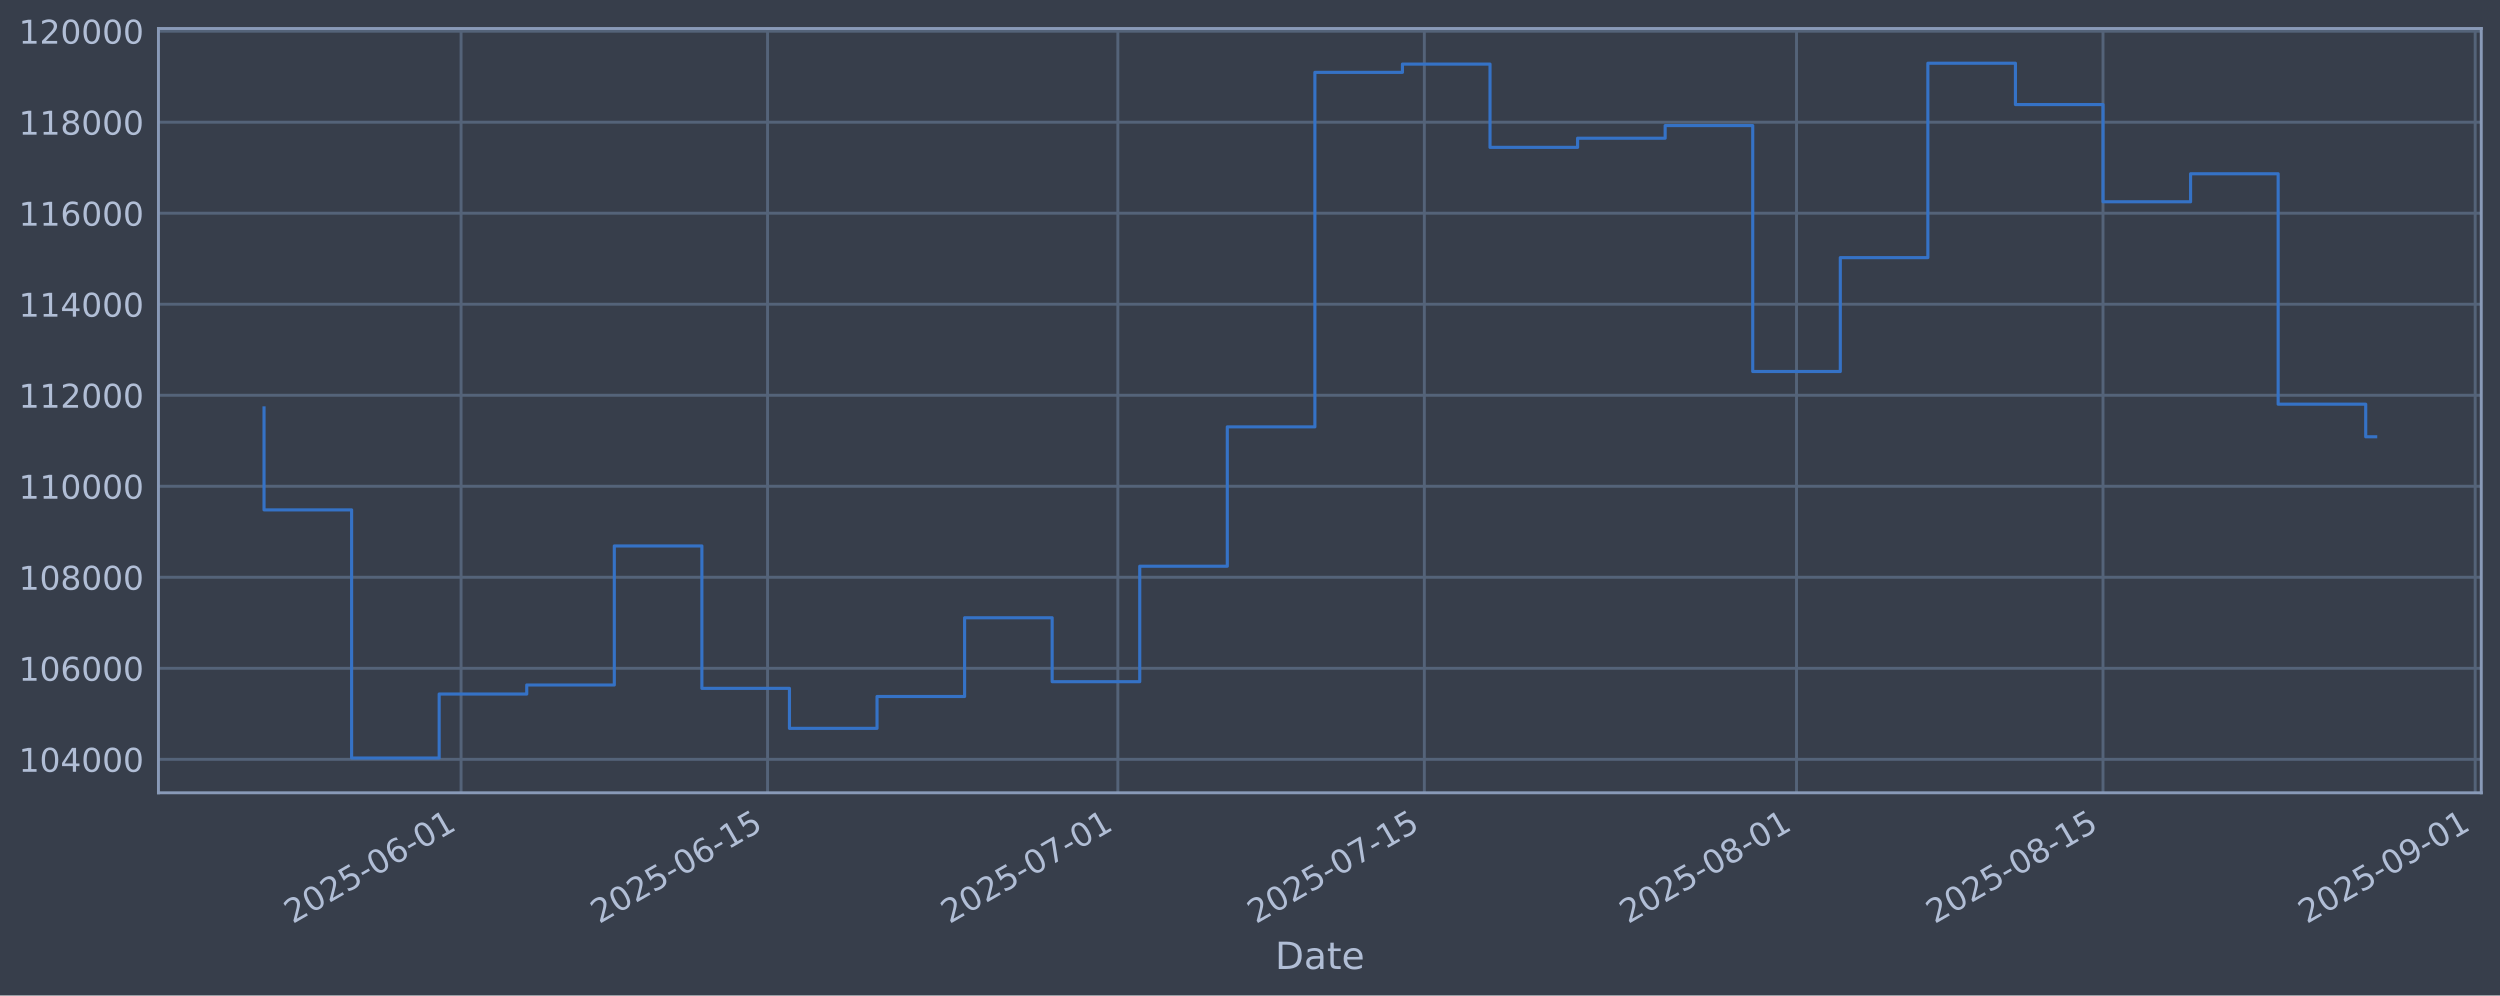
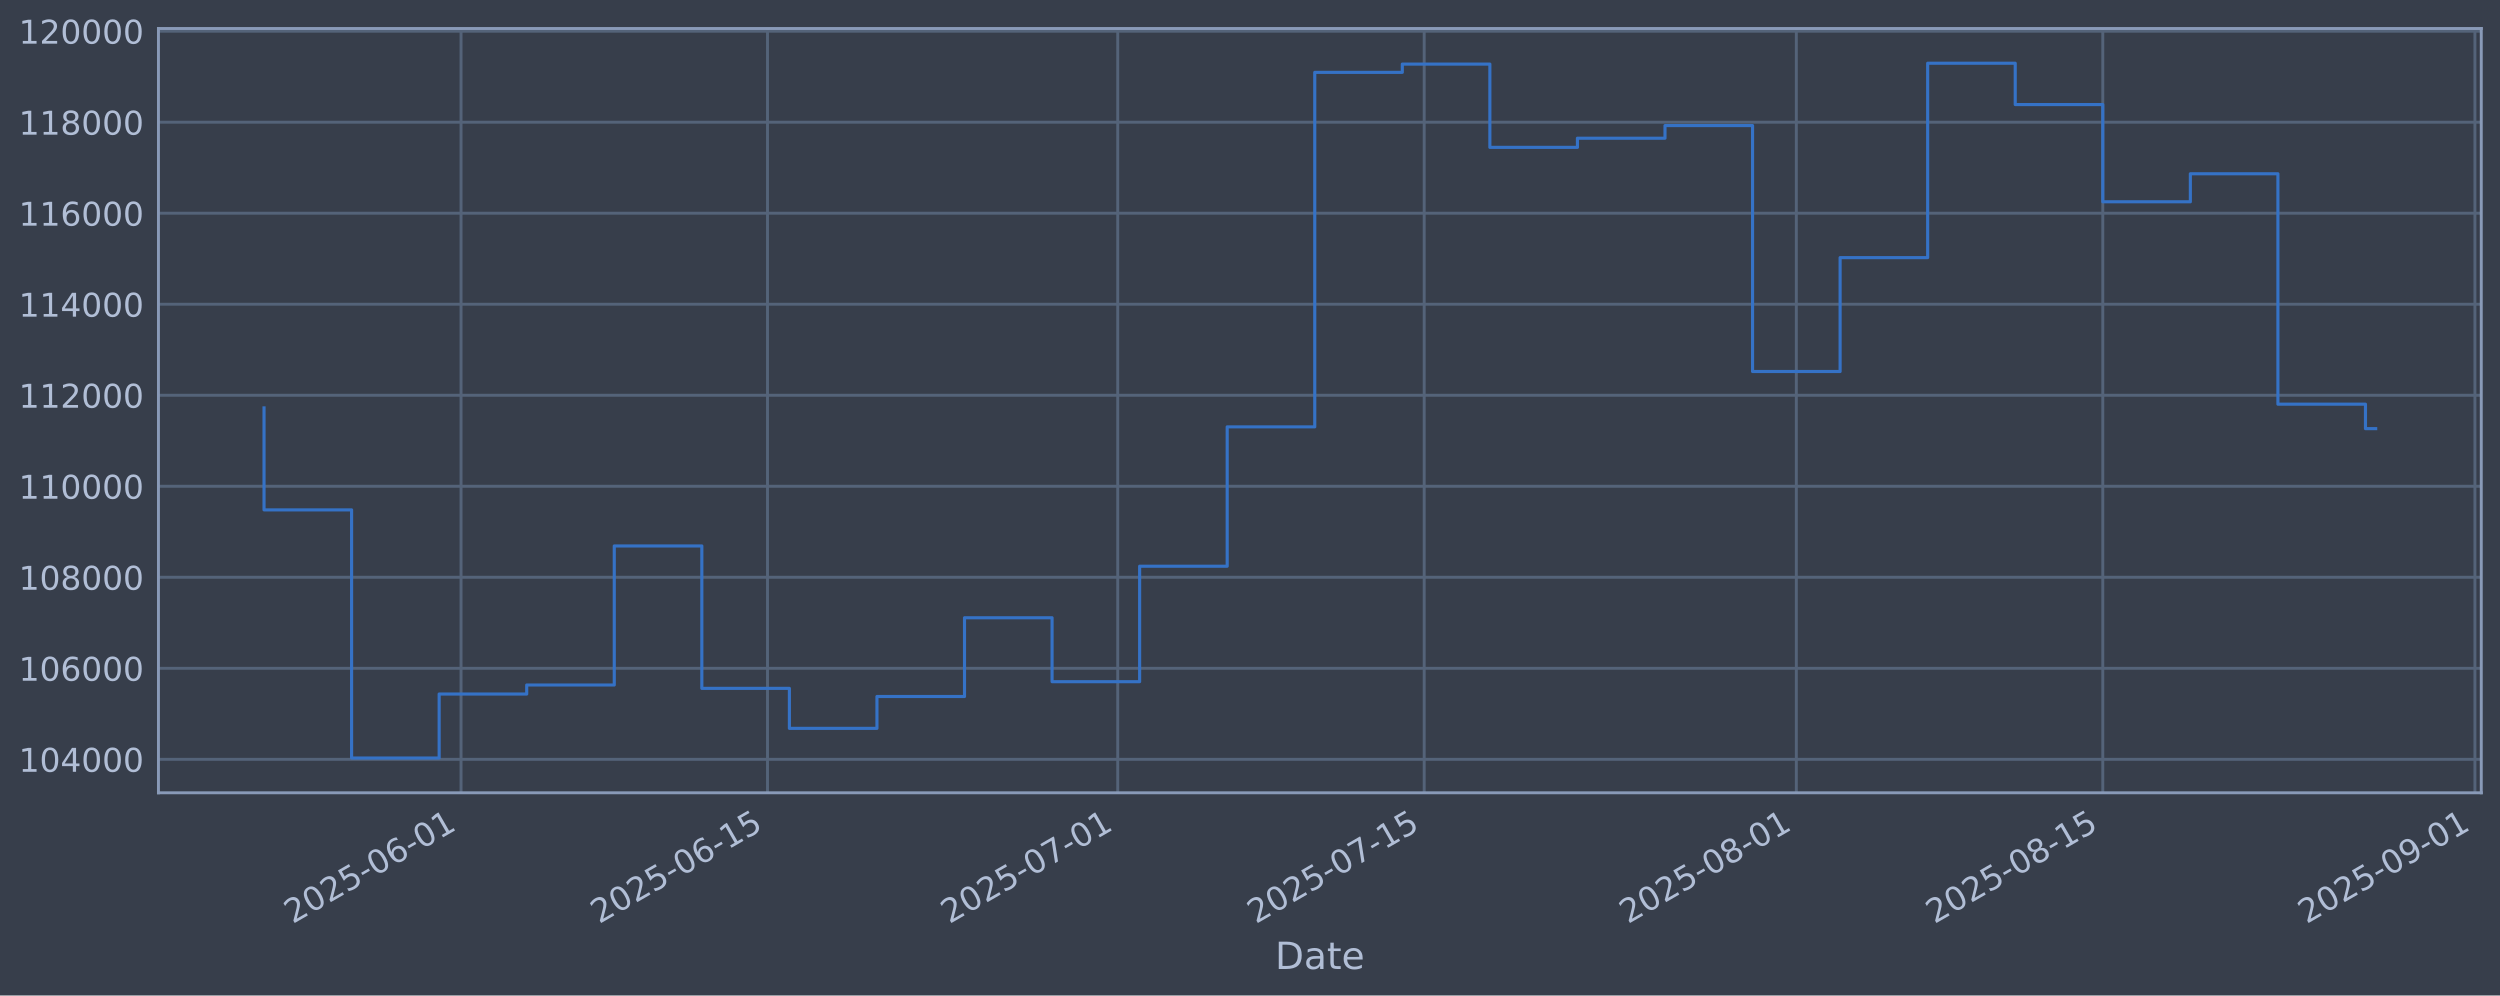
<svg xmlns="http://www.w3.org/2000/svg" xmlns:xlink="http://www.w3.org/1999/xlink" width="960.9pt" height="382.628pt" viewBox="0 0 960.9 382.628" version="1.1">
  <defs>
    <style type="text/css">*{stroke-linejoin: round; stroke-linecap: butt}</style>
  </defs>
  <g id="figure_1">
    <g id="patch_1">
      <path d="M 0 382.628  L 960.9 382.628  L 960.9 0  L 0 0  z " style="fill: #373e4b" />
    </g>
    <g id="axes_1">
      <g id="patch_2">
        <path d="M 60.901 304.718  L 953.701 304.718  L 953.701 10.958  L 60.901 10.958  z " style="fill: #373e4b" />
      </g>
      <g id="matplotlib.axis_1">
        <g id="xtick_1">
          <g id="line2d_1">
-             <path d="M 177.214 304.718  L 177.214 10.958  " clip-path="url(#pfd55388638)" style="fill: none; stroke: #546379; stroke-width: 1.12; stroke-linecap: square" />
+             <path d="M 177.205 304.718  L 177.205 10.958  " clip-path="url(#pb37b48d837)" style="fill: none; stroke: #546379; stroke-width: 1.12; stroke-linecap: square" />
          </g>
          <g id="line2d_2" />
          <g id="text_1">
-             <g style="fill: #b1bed6" transform="translate(112.4885 355.2226) rotate(-30) scale(0.126 -0.126)">
+             <g style="fill: #b1bed6" transform="translate(112.4796 355.2226) rotate(-30) scale(0.126 -0.126)">
              <defs>
                <path id="DejaVuSans-32" d="M 1228 531  L 3431 531  L 3431 0  L 469 0  L 469 531  Q 828 903 1448 1529  Q 2069 2156 2228 2338  Q 2531 2678 2651 2914  Q 2772 3150 2772 3378  Q 2772 3750 2511 3984  Q 2250 4219 1831 4219  Q 1534 4219 1204 4116  Q 875 4013 500 3803  L 500 4441  Q 881 4594 1212 4672  Q 1544 4750 1819 4750  Q 2544 4750 2975 4387  Q 3406 4025 3406 3419  Q 3406 3131 3298 2873  Q 3191 2616 2906 2266  Q 2828 2175 2409 1742  Q 1991 1309 1228 531  z " transform="scale(0.015625)" />
                <path id="DejaVuSans-30" d="M 2034 4250  Q 1547 4250 1301 3770  Q 1056 3291 1056 2328  Q 1056 1369 1301 889  Q 1547 409 2034 409  Q 2525 409 2770 889  Q 3016 1369 3016 2328  Q 3016 3291 2770 3770  Q 2525 4250 2034 4250  z M 2034 4750  Q 2819 4750 3233 4129  Q 3647 3509 3647 2328  Q 3647 1150 3233 529  Q 2819 -91 2034 -91  Q 1250 -91 836 529  Q 422 1150 422 2328  Q 422 3509 836 4129  Q 1250 4750 2034 4750  z " transform="scale(0.015625)" />
                <path id="DejaVuSans-35" d="M 691 4666  L 3169 4666  L 3169 4134  L 1269 4134  L 1269 2991  Q 1406 3038 1543 3061  Q 1681 3084 1819 3084  Q 2600 3084 3056 2656  Q 3513 2228 3513 1497  Q 3513 744 3044 326  Q 2575 -91 1722 -91  Q 1428 -91 1123 -41  Q 819 9 494 109  L 494 744  Q 775 591 1075 516  Q 1375 441 1709 441  Q 2250 441 2565 725  Q 2881 1009 2881 1497  Q 2881 1984 2565 2268  Q 2250 2553 1709 2553  Q 1456 2553 1204 2497  Q 953 2441 691 2322  L 691 4666  z " transform="scale(0.015625)" />
                <path id="DejaVuSans-2d" d="M 313 2009  L 1997 2009  L 1997 1497  L 313 1497  L 313 2009  z " transform="scale(0.015625)" />
                <path id="DejaVuSans-36" d="M 2113 2584  Q 1688 2584 1439 2293  Q 1191 2003 1191 1497  Q 1191 994 1439 701  Q 1688 409 2113 409  Q 2538 409 2786 701  Q 3034 994 3034 1497  Q 3034 2003 2786 2293  Q 2538 2584 2113 2584  z M 3366 4563  L 3366 3988  Q 3128 4100 2886 4159  Q 2644 4219 2406 4219  Q 1781 4219 1451 3797  Q 1122 3375 1075 2522  Q 1259 2794 1537 2939  Q 1816 3084 2150 3084  Q 2853 3084 3261 2657  Q 3669 2231 3669 1497  Q 3669 778 3244 343  Q 2819 -91 2113 -91  Q 1303 -91 875 529  Q 447 1150 447 2328  Q 447 3434 972 4092  Q 1497 4750 2381 4750  Q 2619 4750 2861 4703  Q 3103 4656 3366 4563  z " transform="scale(0.015625)" />
                <path id="DejaVuSans-31" d="M 794 531  L 1825 531  L 1825 4091  L 703 3866  L 703 4441  L 1819 4666  L 2450 4666  L 2450 531  L 3481 531  L 3481 0  L 794 0  L 794 531  z " transform="scale(0.015625)" />
              </defs>
              <use xlink:href="#DejaVuSans-32" />
              <use xlink:href="#DejaVuSans-30" transform="translate(63.62305 0)" />
              <use xlink:href="#DejaVuSans-32" transform="translate(127.2461 0)" />
              <use xlink:href="#DejaVuSans-35" transform="translate(190.8691 0)" />
              <use xlink:href="#DejaVuSans-2d" transform="translate(254.4922 0)" />
              <use xlink:href="#DejaVuSans-30" transform="translate(290.5762 0)" />
              <use xlink:href="#DejaVuSans-36" transform="translate(354.1992 0)" />
              <use xlink:href="#DejaVuSans-2d" transform="translate(417.8223 0)" />
              <use xlink:href="#DejaVuSans-30" transform="translate(453.9062 0)" />
              <use xlink:href="#DejaVuSans-31" transform="translate(517.5293 0)" />
            </g>
          </g>
        </g>
        <g id="xtick_2">
          <g id="line2d_3">
-             <path d="M 295.019 304.718  L 295.019 10.958  " clip-path="url(#pfd55388638)" style="fill: none; stroke: #546379; stroke-width: 1.12; stroke-linecap: square" />
+             <path d="M 294.996 304.718  L 294.996 10.958  " clip-path="url(#pb37b48d837)" style="fill: none; stroke: #546379; stroke-width: 1.12; stroke-linecap: square" />
          </g>
          <g id="line2d_4" />
          <g id="text_2">
-             <g style="fill: #b1bed6" transform="translate(230.2934 355.2226) rotate(-30) scale(0.126 -0.126)">
+             <g style="fill: #b1bed6" transform="translate(230.2706 355.2226) rotate(-30) scale(0.126 -0.126)">
              <use xlink:href="#DejaVuSans-32" />
              <use xlink:href="#DejaVuSans-30" transform="translate(63.62305 0)" />
              <use xlink:href="#DejaVuSans-32" transform="translate(127.2461 0)" />
              <use xlink:href="#DejaVuSans-35" transform="translate(190.8691 0)" />
              <use xlink:href="#DejaVuSans-2d" transform="translate(254.4922 0)" />
              <use xlink:href="#DejaVuSans-30" transform="translate(290.5762 0)" />
              <use xlink:href="#DejaVuSans-36" transform="translate(354.1992 0)" />
              <use xlink:href="#DejaVuSans-2d" transform="translate(417.8223 0)" />
              <use xlink:href="#DejaVuSans-31" transform="translate(453.9062 0)" />
              <use xlink:href="#DejaVuSans-35" transform="translate(517.5293 0)" />
            </g>
          </g>
        </g>
        <g id="xtick_3">
          <g id="line2d_5">
-             <path d="M 429.653 304.718  L 429.653 10.958  " clip-path="url(#pfd55388638)" style="fill: none; stroke: #546379; stroke-width: 1.12; stroke-linecap: square" />
+             <path d="M 429.614 304.718  L 429.614 10.958  " clip-path="url(#pb37b48d837)" style="fill: none; stroke: #546379; stroke-width: 1.12; stroke-linecap: square" />
          </g>
          <g id="line2d_6" />
          <g id="text_3">
-             <g style="fill: #b1bed6" transform="translate(364.9275 355.2226) rotate(-30) scale(0.126 -0.126)">
+             <g style="fill: #b1bed6" transform="translate(364.8888 355.2226) rotate(-30) scale(0.126 -0.126)">
              <defs>
                <path id="DejaVuSans-37" d="M 525 4666  L 3525 4666  L 3525 4397  L 1831 0  L 1172 0  L 2766 4134  L 525 4134  L 525 4666  z " transform="scale(0.015625)" />
              </defs>
              <use xlink:href="#DejaVuSans-32" />
              <use xlink:href="#DejaVuSans-30" transform="translate(63.62305 0)" />
              <use xlink:href="#DejaVuSans-32" transform="translate(127.2461 0)" />
              <use xlink:href="#DejaVuSans-35" transform="translate(190.8691 0)" />
              <use xlink:href="#DejaVuSans-2d" transform="translate(254.4922 0)" />
              <use xlink:href="#DejaVuSans-30" transform="translate(290.5762 0)" />
              <use xlink:href="#DejaVuSans-37" transform="translate(354.1992 0)" />
              <use xlink:href="#DejaVuSans-2d" transform="translate(417.8223 0)" />
              <use xlink:href="#DejaVuSans-30" transform="translate(453.9062 0)" />
              <use xlink:href="#DejaVuSans-31" transform="translate(517.5293 0)" />
            </g>
          </g>
        </g>
        <g id="xtick_4">
          <g id="line2d_7">
-             <path d="M 547.458 304.718  L 547.458 10.958  " clip-path="url(#pfd55388638)" style="fill: none; stroke: #546379; stroke-width: 1.12; stroke-linecap: square" />
+             <path d="M 547.405 304.718  L 547.405 10.958  " clip-path="url(#pb37b48d837)" style="fill: none; stroke: #546379; stroke-width: 1.12; stroke-linecap: square" />
          </g>
          <g id="line2d_8" />
          <g id="text_4">
-             <g style="fill: #b1bed6" transform="translate(482.7324 355.2226) rotate(-30) scale(0.126 -0.126)">
+             <g style="fill: #b1bed6" transform="translate(482.6798 355.2226) rotate(-30) scale(0.126 -0.126)">
              <use xlink:href="#DejaVuSans-32" />
              <use xlink:href="#DejaVuSans-30" transform="translate(63.62305 0)" />
              <use xlink:href="#DejaVuSans-32" transform="translate(127.2461 0)" />
              <use xlink:href="#DejaVuSans-35" transform="translate(190.8691 0)" />
              <use xlink:href="#DejaVuSans-2d" transform="translate(254.4922 0)" />
              <use xlink:href="#DejaVuSans-30" transform="translate(290.5762 0)" />
              <use xlink:href="#DejaVuSans-37" transform="translate(354.1992 0)" />
              <use xlink:href="#DejaVuSans-2d" transform="translate(417.8223 0)" />
              <use xlink:href="#DejaVuSans-31" transform="translate(453.9062 0)" />
              <use xlink:href="#DejaVuSans-35" transform="translate(517.5293 0)" />
            </g>
          </g>
        </g>
        <g id="xtick_5">
          <g id="line2d_9">
-             <path d="M 690.507 304.718  L 690.507 10.958  " clip-path="url(#pfd55388638)" style="fill: none; stroke: #546379; stroke-width: 1.12; stroke-linecap: square" />
+             <path d="M 690.437 304.718  L 690.437 10.958  " clip-path="url(#pb37b48d837)" style="fill: none; stroke: #546379; stroke-width: 1.12; stroke-linecap: square" />
          </g>
          <g id="line2d_10" />
          <g id="text_5">
-             <g style="fill: #b1bed6" transform="translate(625.7812 355.2226) rotate(-30) scale(0.126 -0.126)">
+             <g style="fill: #b1bed6" transform="translate(625.7117 355.2226) rotate(-30) scale(0.126 -0.126)">
              <defs>
                <path id="DejaVuSans-38" d="M 2034 2216  Q 1584 2216 1326 1975  Q 1069 1734 1069 1313  Q 1069 891 1326 650  Q 1584 409 2034 409  Q 2484 409 2743 651  Q 3003 894 3003 1313  Q 3003 1734 2745 1975  Q 2488 2216 2034 2216  z M 1403 2484  Q 997 2584 770 2862  Q 544 3141 544 3541  Q 544 4100 942 4425  Q 1341 4750 2034 4750  Q 2731 4750 3128 4425  Q 3525 4100 3525 3541  Q 3525 3141 3298 2862  Q 3072 2584 2669 2484  Q 3125 2378 3379 2068  Q 3634 1759 3634 1313  Q 3634 634 3220 271  Q 2806 -91 2034 -91  Q 1263 -91 848 271  Q 434 634 434 1313  Q 434 1759 690 2068  Q 947 2378 1403 2484  z M 1172 3481  Q 1172 3119 1398 2916  Q 1625 2713 2034 2713  Q 2441 2713 2670 2916  Q 2900 3119 2900 3481  Q 2900 3844 2670 4047  Q 2441 4250 2034 4250  Q 1625 4250 1398 4047  Q 1172 3844 1172 3481  z " transform="scale(0.015625)" />
              </defs>
              <use xlink:href="#DejaVuSans-32" />
              <use xlink:href="#DejaVuSans-30" transform="translate(63.62305 0)" />
              <use xlink:href="#DejaVuSans-32" transform="translate(127.2461 0)" />
              <use xlink:href="#DejaVuSans-35" transform="translate(190.8691 0)" />
              <use xlink:href="#DejaVuSans-2d" transform="translate(254.4922 0)" />
              <use xlink:href="#DejaVuSans-30" transform="translate(290.5762 0)" />
              <use xlink:href="#DejaVuSans-38" transform="translate(354.1992 0)" />
              <use xlink:href="#DejaVuSans-2d" transform="translate(417.8223 0)" />
              <use xlink:href="#DejaVuSans-30" transform="translate(453.9062 0)" />
              <use xlink:href="#DejaVuSans-31" transform="translate(517.5293 0)" />
            </g>
          </g>
        </g>
        <g id="xtick_6">
          <g id="line2d_11">
-             <path d="M 808.312 304.718  L 808.312 10.958  " clip-path="url(#pfd55388638)" style="fill: none; stroke: #546379; stroke-width: 1.12; stroke-linecap: square" />
+             <path d="M 808.228 304.718  L 808.228 10.958  " clip-path="url(#pb37b48d837)" style="fill: none; stroke: #546379; stroke-width: 1.12; stroke-linecap: square" />
          </g>
          <g id="line2d_12" />
          <g id="text_6">
-             <g style="fill: #b1bed6" transform="translate(743.5861 355.2226) rotate(-30) scale(0.126 -0.126)">
+             <g style="fill: #b1bed6" transform="translate(743.5027 355.2226) rotate(-30) scale(0.126 -0.126)">
              <use xlink:href="#DejaVuSans-32" />
              <use xlink:href="#DejaVuSans-30" transform="translate(63.62305 0)" />
              <use xlink:href="#DejaVuSans-32" transform="translate(127.2461 0)" />
              <use xlink:href="#DejaVuSans-35" transform="translate(190.8691 0)" />
              <use xlink:href="#DejaVuSans-2d" transform="translate(254.4922 0)" />
              <use xlink:href="#DejaVuSans-30" transform="translate(290.5762 0)" />
              <use xlink:href="#DejaVuSans-38" transform="translate(354.1992 0)" />
              <use xlink:href="#DejaVuSans-2d" transform="translate(417.8223 0)" />
              <use xlink:href="#DejaVuSans-31" transform="translate(453.9062 0)" />
              <use xlink:href="#DejaVuSans-35" transform="translate(517.5293 0)" />
            </g>
          </g>
        </g>
        <g id="xtick_7">
          <g id="line2d_13">
-             <path d="M 951.36 304.718  L 951.36 10.958  " clip-path="url(#pfd55388638)" style="fill: none; stroke: #546379; stroke-width: 1.12; stroke-linecap: square" />
+             <path d="M 951.26 304.718  L 951.26 10.958  " clip-path="url(#pb37b48d837)" style="fill: none; stroke: #546379; stroke-width: 1.12; stroke-linecap: square" />
          </g>
          <g id="line2d_14" />
          <g id="text_7">
-             <g style="fill: #b1bed6" transform="translate(886.6348 355.2226) rotate(-30) scale(0.126 -0.126)">
+             <g style="fill: #b1bed6" transform="translate(886.5346 355.2226) rotate(-30) scale(0.126 -0.126)">
              <defs>
                <path id="DejaVuSans-39" d="M 703 97  L 703 672  Q 941 559 1184 500  Q 1428 441 1663 441  Q 2288 441 2617 861  Q 2947 1281 2994 2138  Q 2813 1869 2534 1725  Q 2256 1581 1919 1581  Q 1219 1581 811 2004  Q 403 2428 403 3163  Q 403 3881 828 4315  Q 1253 4750 1959 4750  Q 2769 4750 3195 4129  Q 3622 3509 3622 2328  Q 3622 1225 3098 567  Q 2575 -91 1691 -91  Q 1453 -91 1209 -44  Q 966 3 703 97  z M 1959 2075  Q 2384 2075 2632 2365  Q 2881 2656 2881 3163  Q 2881 3666 2632 3958  Q 2384 4250 1959 4250  Q 1534 4250 1286 3958  Q 1038 3666 1038 3163  Q 1038 2656 1286 2365  Q 1534 2075 1959 2075  z " transform="scale(0.015625)" />
              </defs>
              <use xlink:href="#DejaVuSans-32" />
              <use xlink:href="#DejaVuSans-30" transform="translate(63.62305 0)" />
              <use xlink:href="#DejaVuSans-32" transform="translate(127.2461 0)" />
              <use xlink:href="#DejaVuSans-35" transform="translate(190.8691 0)" />
              <use xlink:href="#DejaVuSans-2d" transform="translate(254.4922 0)" />
              <use xlink:href="#DejaVuSans-30" transform="translate(290.5762 0)" />
              <use xlink:href="#DejaVuSans-39" transform="translate(354.1992 0)" />
              <use xlink:href="#DejaVuSans-2d" transform="translate(417.8223 0)" />
              <use xlink:href="#DejaVuSans-30" transform="translate(453.9062 0)" />
              <use xlink:href="#DejaVuSans-31" transform="translate(517.5293 0)" />
            </g>
          </g>
        </g>
        <g id="text_8">
          <g style="fill: #b1bed6" transform="translate(490.0914 372.4337) scale(0.144 -0.144)">
            <defs>
              <path id="DejaVuSans-44" d="M 1259 4147  L 1259 519  L 2022 519  Q 2988 519 3436 956  Q 3884 1394 3884 2338  Q 3884 3275 3436 3711  Q 2988 4147 2022 4147  L 1259 4147  z M 628 4666  L 1925 4666  Q 3281 4666 3915 4102  Q 4550 3538 4550 2338  Q 4550 1131 3912 565  Q 3275 0 1925 0  L 628 0  L 628 4666  z " transform="scale(0.015625)" />
              <path id="DejaVuSans-61" d="M 2194 1759  Q 1497 1759 1228 1600  Q 959 1441 959 1056  Q 959 750 1161 570  Q 1363 391 1709 391  Q 2188 391 2477 730  Q 2766 1069 2766 1631  L 2766 1759  L 2194 1759  z M 3341 1997  L 3341 0  L 2766 0  L 2766 531  Q 2569 213 2275 61  Q 1981 -91 1556 -91  Q 1019 -91 701 211  Q 384 513 384 1019  Q 384 1609 779 1909  Q 1175 2209 1959 2209  L 2766 2209  L 2766 2266  Q 2766 2663 2505 2880  Q 2244 3097 1772 3097  Q 1472 3097 1187 3025  Q 903 2953 641 2809  L 641 3341  Q 956 3463 1253 3523  Q 1550 3584 1831 3584  Q 2591 3584 2966 3190  Q 3341 2797 3341 1997  z " transform="scale(0.015625)" />
              <path id="DejaVuSans-74" d="M 1172 4494  L 1172 3500  L 2356 3500  L 2356 3053  L 1172 3053  L 1172 1153  Q 1172 725 1289 603  Q 1406 481 1766 481  L 2356 481  L 2356 0  L 1766 0  Q 1100 0 847 248  Q 594 497 594 1153  L 594 3053  L 172 3053  L 172 3500  L 594 3500  L 594 4494  L 1172 4494  z " transform="scale(0.015625)" />
              <path id="DejaVuSans-65" d="M 3597 1894  L 3597 1613  L 953 1613  Q 991 1019 1311 708  Q 1631 397 2203 397  Q 2534 397 2845 478  Q 3156 559 3463 722  L 3463 178  Q 3153 47 2828 -22  Q 2503 -91 2169 -91  Q 1331 -91 842 396  Q 353 884 353 1716  Q 353 2575 817 3079  Q 1281 3584 2069 3584  Q 2775 3584 3186 3129  Q 3597 2675 3597 1894  z M 3022 2063  Q 3016 2534 2758 2815  Q 2500 3097 2075 3097  Q 1594 3097 1305 2825  Q 1016 2553 972 2059  L 3022 2063  z " transform="scale(0.015625)" />
            </defs>
            <use xlink:href="#DejaVuSans-44" />
            <use xlink:href="#DejaVuSans-61" transform="translate(77.00195 0)" />
            <use xlink:href="#DejaVuSans-74" transform="translate(138.2812 0)" />
            <use xlink:href="#DejaVuSans-65" transform="translate(177.4902 0)" />
          </g>
        </g>
      </g>
      <g id="matplotlib.axis_2">
        <g id="ytick_1">
          <g id="line2d_15">
-             <path d="M 60.901 291.85  L 953.701 291.85  " clip-path="url(#pfd55388638)" style="fill: none; stroke: #546379; stroke-width: 1.12; stroke-linecap: square" />
+             <path d="M 60.901 291.85  L 953.701 291.85  " clip-path="url(#pb37b48d837)" style="fill: none; stroke: #546379; stroke-width: 1.12; stroke-linecap: square" />
          </g>
          <g id="line2d_16" />
          <g id="text_9">
            <g style="fill: #b1bed6" transform="translate(7.2 296.6367) scale(0.126 -0.126)">
              <defs>
                <path id="DejaVuSans-34" d="M 2419 4116  L 825 1625  L 2419 1625  L 2419 4116  z M 2253 4666  L 3047 4666  L 3047 1625  L 3713 1625  L 3713 1100  L 3047 1100  L 3047 0  L 2419 0  L 2419 1100  L 313 1100  L 313 1709  L 2253 4666  z " transform="scale(0.015625)" />
              </defs>
              <use xlink:href="#DejaVuSans-31" />
              <use xlink:href="#DejaVuSans-30" transform="translate(63.62305 0)" />
              <use xlink:href="#DejaVuSans-34" transform="translate(127.2461 0)" />
              <use xlink:href="#DejaVuSans-30" transform="translate(190.8691 0)" />
              <use xlink:href="#DejaVuSans-30" transform="translate(254.4922 0)" />
              <use xlink:href="#DejaVuSans-30" transform="translate(318.1152 0)" />
            </g>
          </g>
        </g>
        <g id="ytick_2">
          <g id="line2d_17">
-             <path d="M 60.901 256.867  L 953.701 256.867  " clip-path="url(#pfd55388638)" style="fill: none; stroke: #546379; stroke-width: 1.12; stroke-linecap: square" />
+             <path d="M 60.901 256.867  L 953.701 256.867  " clip-path="url(#pb37b48d837)" style="fill: none; stroke: #546379; stroke-width: 1.12; stroke-linecap: square" />
          </g>
          <g id="line2d_18" />
          <g id="text_10">
            <g style="fill: #b1bed6" transform="translate(7.2 261.6538) scale(0.126 -0.126)">
              <use xlink:href="#DejaVuSans-31" />
              <use xlink:href="#DejaVuSans-30" transform="translate(63.62305 0)" />
              <use xlink:href="#DejaVuSans-36" transform="translate(127.2461 0)" />
              <use xlink:href="#DejaVuSans-30" transform="translate(190.8691 0)" />
              <use xlink:href="#DejaVuSans-30" transform="translate(254.4922 0)" />
              <use xlink:href="#DejaVuSans-30" transform="translate(318.1152 0)" />
            </g>
          </g>
        </g>
        <g id="ytick_3">
          <g id="line2d_19">
-             <path d="M 60.901 221.884  L 953.701 221.884  " clip-path="url(#pfd55388638)" style="fill: none; stroke: #546379; stroke-width: 1.12; stroke-linecap: square" />
+             <path d="M 60.901 221.884  L 953.701 221.884  " clip-path="url(#pb37b48d837)" style="fill: none; stroke: #546379; stroke-width: 1.12; stroke-linecap: square" />
          </g>
          <g id="line2d_20" />
          <g id="text_11">
            <g style="fill: #b1bed6" transform="translate(7.2 226.671) scale(0.126 -0.126)">
              <use xlink:href="#DejaVuSans-31" />
              <use xlink:href="#DejaVuSans-30" transform="translate(63.62305 0)" />
              <use xlink:href="#DejaVuSans-38" transform="translate(127.2461 0)" />
              <use xlink:href="#DejaVuSans-30" transform="translate(190.8691 0)" />
              <use xlink:href="#DejaVuSans-30" transform="translate(254.4922 0)" />
              <use xlink:href="#DejaVuSans-30" transform="translate(318.1152 0)" />
            </g>
          </g>
        </g>
        <g id="ytick_4">
          <g id="line2d_21">
-             <path d="M 60.901 186.901  L 953.701 186.901  " clip-path="url(#pfd55388638)" style="fill: none; stroke: #546379; stroke-width: 1.12; stroke-linecap: square" />
+             <path d="M 60.901 186.901  L 953.701 186.901  " clip-path="url(#pb37b48d837)" style="fill: none; stroke: #546379; stroke-width: 1.12; stroke-linecap: square" />
          </g>
          <g id="line2d_22" />
          <g id="text_12">
            <g style="fill: #b1bed6" transform="translate(7.2 191.6882) scale(0.126 -0.126)">
              <use xlink:href="#DejaVuSans-31" />
              <use xlink:href="#DejaVuSans-31" transform="translate(63.62305 0)" />
              <use xlink:href="#DejaVuSans-30" transform="translate(127.2461 0)" />
              <use xlink:href="#DejaVuSans-30" transform="translate(190.8691 0)" />
              <use xlink:href="#DejaVuSans-30" transform="translate(254.4922 0)" />
              <use xlink:href="#DejaVuSans-30" transform="translate(318.1152 0)" />
            </g>
          </g>
        </g>
        <g id="ytick_5">
          <g id="line2d_23">
-             <path d="M 60.901 151.918  L 953.701 151.918  " clip-path="url(#pfd55388638)" style="fill: none; stroke: #546379; stroke-width: 1.12; stroke-linecap: square" />
+             <path d="M 60.901 151.918  L 953.701 151.918  " clip-path="url(#pb37b48d837)" style="fill: none; stroke: #546379; stroke-width: 1.12; stroke-linecap: square" />
          </g>
          <g id="line2d_24" />
          <g id="text_13">
            <g style="fill: #b1bed6" transform="translate(7.2 156.7053) scale(0.126 -0.126)">
              <use xlink:href="#DejaVuSans-31" />
              <use xlink:href="#DejaVuSans-31" transform="translate(63.62305 0)" />
              <use xlink:href="#DejaVuSans-32" transform="translate(127.2461 0)" />
              <use xlink:href="#DejaVuSans-30" transform="translate(190.8691 0)" />
              <use xlink:href="#DejaVuSans-30" transform="translate(254.4922 0)" />
              <use xlink:href="#DejaVuSans-30" transform="translate(318.1152 0)" />
            </g>
          </g>
        </g>
        <g id="ytick_6">
          <g id="line2d_25">
-             <path d="M 60.901 116.936  L 953.701 116.936  " clip-path="url(#pfd55388638)" style="fill: none; stroke: #546379; stroke-width: 1.12; stroke-linecap: square" />
+             <path d="M 60.901 116.936  L 953.701 116.936  " clip-path="url(#pb37b48d837)" style="fill: none; stroke: #546379; stroke-width: 1.12; stroke-linecap: square" />
          </g>
          <g id="line2d_26" />
          <g id="text_14">
            <g style="fill: #b1bed6" transform="translate(7.2 121.7225) scale(0.126 -0.126)">
              <use xlink:href="#DejaVuSans-31" />
              <use xlink:href="#DejaVuSans-31" transform="translate(63.62305 0)" />
              <use xlink:href="#DejaVuSans-34" transform="translate(127.2461 0)" />
              <use xlink:href="#DejaVuSans-30" transform="translate(190.8691 0)" />
              <use xlink:href="#DejaVuSans-30" transform="translate(254.4922 0)" />
              <use xlink:href="#DejaVuSans-30" transform="translate(318.1152 0)" />
            </g>
          </g>
        </g>
        <g id="ytick_7">
          <g id="line2d_27">
-             <path d="M 60.901 81.953  L 953.701 81.953  " clip-path="url(#pfd55388638)" style="fill: none; stroke: #546379; stroke-width: 1.12; stroke-linecap: square" />
+             <path d="M 60.901 81.953  L 953.701 81.953  " clip-path="url(#pb37b48d837)" style="fill: none; stroke: #546379; stroke-width: 1.12; stroke-linecap: square" />
          </g>
          <g id="line2d_28" />
          <g id="text_15">
            <g style="fill: #b1bed6" transform="translate(7.2 86.73969) scale(0.126 -0.126)">
              <use xlink:href="#DejaVuSans-31" />
              <use xlink:href="#DejaVuSans-31" transform="translate(63.62305 0)" />
              <use xlink:href="#DejaVuSans-36" transform="translate(127.2461 0)" />
              <use xlink:href="#DejaVuSans-30" transform="translate(190.8691 0)" />
              <use xlink:href="#DejaVuSans-30" transform="translate(254.4922 0)" />
              <use xlink:href="#DejaVuSans-30" transform="translate(318.1152 0)" />
            </g>
          </g>
        </g>
        <g id="ytick_8">
          <g id="line2d_29">
-             <path d="M 60.901 46.97  L 953.701 46.97  " clip-path="url(#pfd55388638)" style="fill: none; stroke: #546379; stroke-width: 1.12; stroke-linecap: square" />
+             <path d="M 60.901 46.97  L 953.701 46.97  " clip-path="url(#pb37b48d837)" style="fill: none; stroke: #546379; stroke-width: 1.12; stroke-linecap: square" />
          </g>
          <g id="line2d_30" />
          <g id="text_16">
            <g style="fill: #b1bed6" transform="translate(7.2 51.75686) scale(0.126 -0.126)">
              <use xlink:href="#DejaVuSans-31" />
              <use xlink:href="#DejaVuSans-31" transform="translate(63.62305 0)" />
              <use xlink:href="#DejaVuSans-38" transform="translate(127.2461 0)" />
              <use xlink:href="#DejaVuSans-30" transform="translate(190.8691 0)" />
              <use xlink:href="#DejaVuSans-30" transform="translate(254.4922 0)" />
              <use xlink:href="#DejaVuSans-30" transform="translate(318.1152 0)" />
            </g>
          </g>
        </g>
        <g id="ytick_9">
          <g id="line2d_31">
-             <path d="M 60.901 11.987  L 953.701 11.987  " clip-path="url(#pfd55388638)" style="fill: none; stroke: #546379; stroke-width: 1.12; stroke-linecap: square" />
+             <path d="M 60.901 11.987  L 953.701 11.987  " clip-path="url(#pb37b48d837)" style="fill: none; stroke: #546379; stroke-width: 1.12; stroke-linecap: square" />
          </g>
          <g id="line2d_32" />
          <g id="text_17">
            <g style="fill: #b1bed6" transform="translate(7.2 16.77403) scale(0.126 -0.126)">
              <use xlink:href="#DejaVuSans-31" />
              <use xlink:href="#DejaVuSans-32" transform="translate(63.62305 0)" />
              <use xlink:href="#DejaVuSans-30" transform="translate(127.2461 0)" />
              <use xlink:href="#DejaVuSans-30" transform="translate(190.8691 0)" />
              <use xlink:href="#DejaVuSans-30" transform="translate(254.4922 0)" />
              <use xlink:href="#DejaVuSans-30" transform="translate(318.1152 0)" />
            </g>
          </g>
        </g>
      </g>
      <g id="line2d_33">
-         <path d="M 101.482 156.778  L 101.482 195.974  L 135.141 195.974  L 135.141 291.366  L 168.799 291.366  L 168.799 266.759  L 202.458 266.759  L 202.458 263.286  L 236.116 263.286  L 236.116 209.841  L 269.775 209.841  L 269.775 264.586  L 303.434 264.586  L 303.434 279.95  L 337.092 279.95  L 337.092 267.706  L 370.751 267.706  L 370.751 237.446  L 404.409 237.446  L 404.409 262.012  L 438.068 262.012  L 438.068 217.631  L 471.726 217.631  L 471.726 164.07  L 505.385 164.07  L 505.385 27.81  L 539.043 27.81  L 539.043 24.636  L 572.702 24.636  L 572.702 56.646  L 606.36 56.646  L 606.36 53.121  L 640.019 53.121  L 640.019 48.272  L 673.677 48.272  L 673.677 142.793  L 707.336 142.793  L 707.336 99.016  L 740.994 99.016  L 740.994 24.311  L 774.653 24.311  L 774.653 40.185  L 808.312 40.185  L 808.312 77.56  L 841.97 77.56  L 841.97 66.788  L 875.629 66.788  L 875.629 155.356  L 909.287 155.356  L 909.287 167.885  L 913.119 167.885  " clip-path="url(#pfd55388638)" style="fill: none; stroke: #3572c6; stroke-width: 1.2; stroke-linecap: square" />
+         <path d="M 101.482 156.778  L 101.482 195.974  L 135.137 195.974  L 135.137 291.366  L 168.791 291.366  L 168.791 266.759  L 202.446 266.759  L 202.446 263.286  L 236.101 263.286  L 236.101 209.841  L 269.755 209.841  L 269.755 264.586  L 303.41 264.586  L 303.41 279.95  L 337.064 279.95  L 337.064 267.706  L 370.719 267.706  L 370.719 237.446  L 404.373 237.446  L 404.373 262.012  L 438.028 262.012  L 438.028 217.631  L 471.683 217.631  L 471.683 164.07  L 505.337 164.07  L 505.337 27.81  L 538.992 27.81  L 538.992 24.636  L 572.646 24.636  L 572.646 56.646  L 606.301 56.646  L 606.301 53.121  L 639.955 53.121  L 639.955 48.272  L 673.61 48.272  L 673.61 142.793  L 707.265 142.793  L 707.265 99.016  L 740.919 99.016  L 740.919 24.311  L 774.574 24.311  L 774.574 40.185  L 808.228 40.185  L 808.228 77.56  L 841.883 77.56  L 841.883 66.788  L 875.537 66.788  L 875.537 155.356  L 909.192 155.356  L 909.192 164.757  L 913.119 164.757  " clip-path="url(#pb37b48d837)" style="fill: none; stroke: #3572c6; stroke-width: 1.2; stroke-linecap: square" />
      </g>
      <g id="patch_3">
        <path d="M 60.901 304.718  L 60.901 10.958  " style="fill: none; stroke: #899ab8; stroke-width: 1.12; stroke-linejoin: miter; stroke-linecap: square" />
      </g>
      <g id="patch_4">
        <path d="M 953.701 304.718  L 953.701 10.958  " style="fill: none; stroke: #899ab8; stroke-width: 1.12; stroke-linejoin: miter; stroke-linecap: square" />
      </g>
      <g id="patch_5">
        <path d="M 60.901 304.718  L 953.701 304.718  " style="fill: none; stroke: #899ab8; stroke-width: 1.12; stroke-linejoin: miter; stroke-linecap: square" />
      </g>
      <g id="patch_6">
        <path d="M 60.901 10.958  L 953.701 10.958  " style="fill: none; stroke: #899ab8; stroke-width: 1.12; stroke-linejoin: miter; stroke-linecap: square" />
      </g>
    </g>
  </g>
  <defs>
-     <clipPath id="pfd55388638">
+     <clipPath id="pb37b48d837">
      <rect x="60.901" y="10.958" width="892.8" height="293.76" />
    </clipPath>
  </defs>
</svg>
